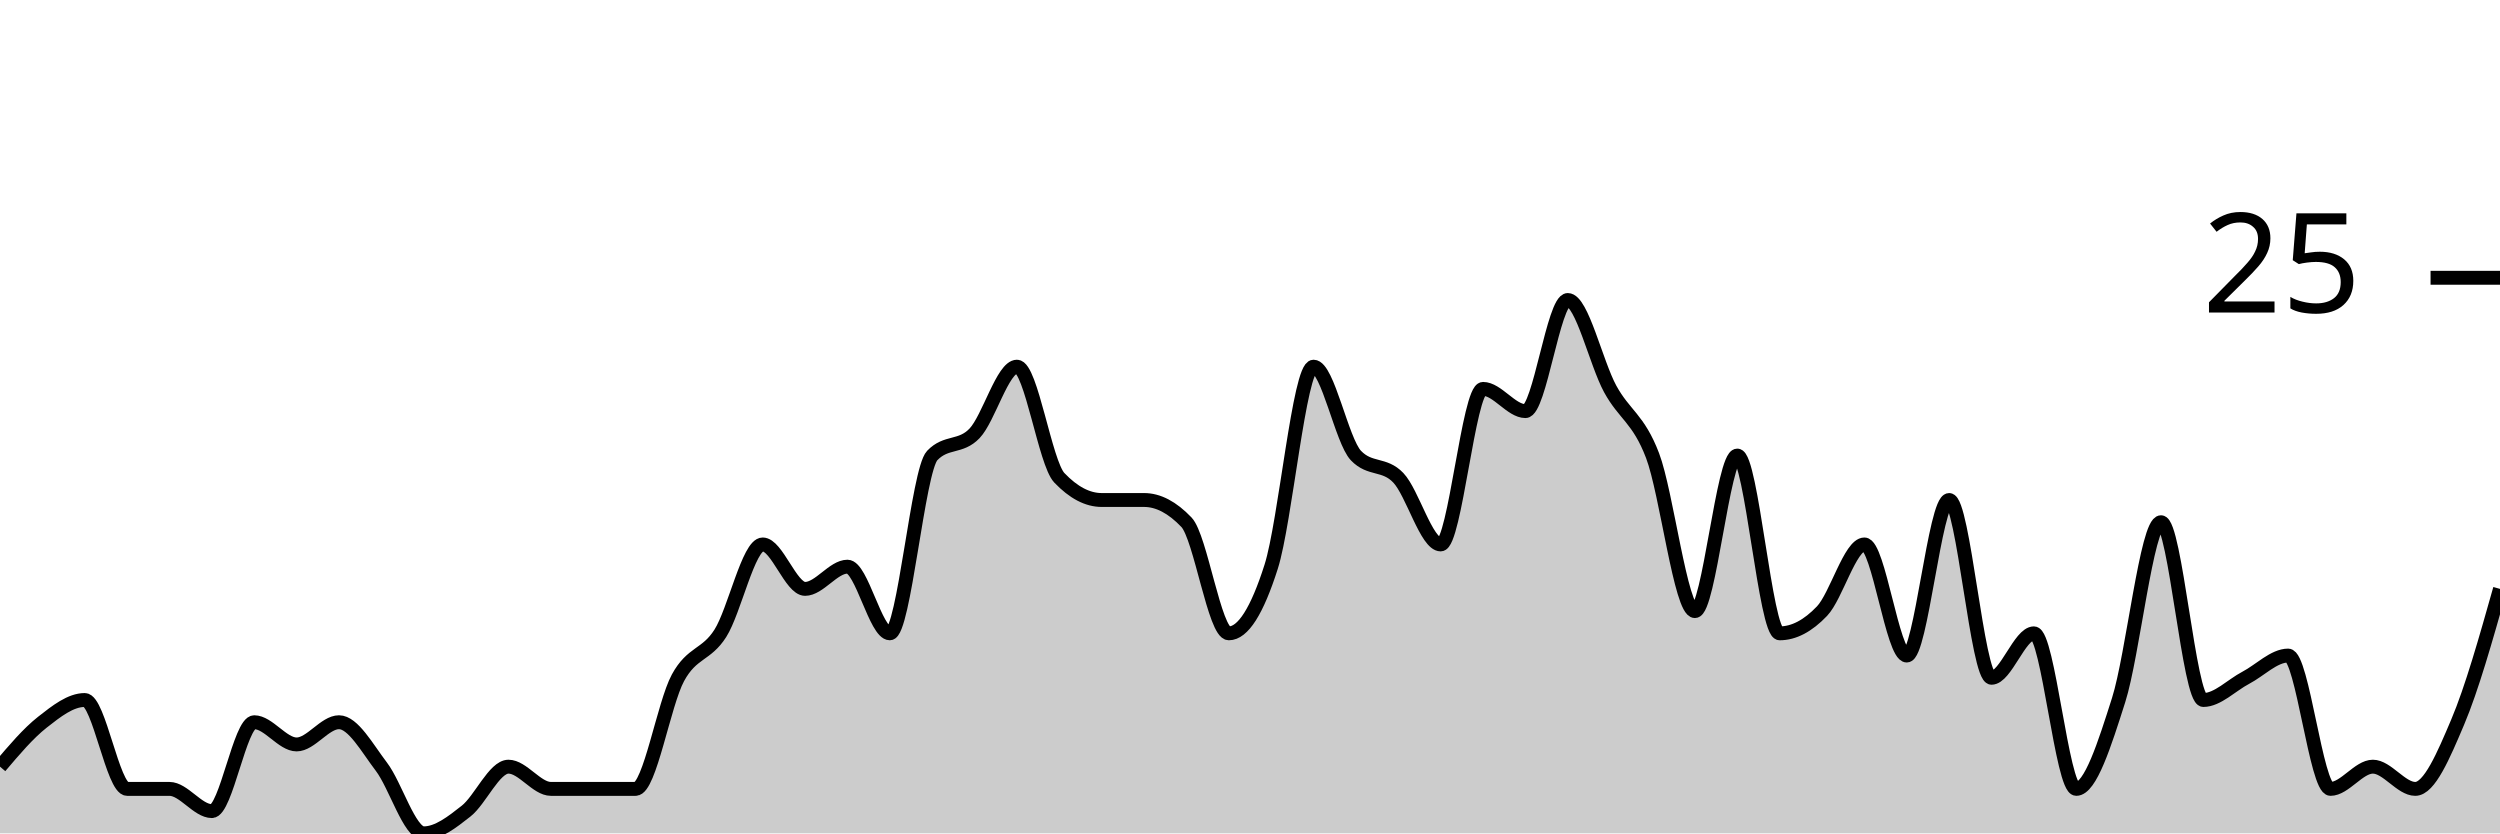
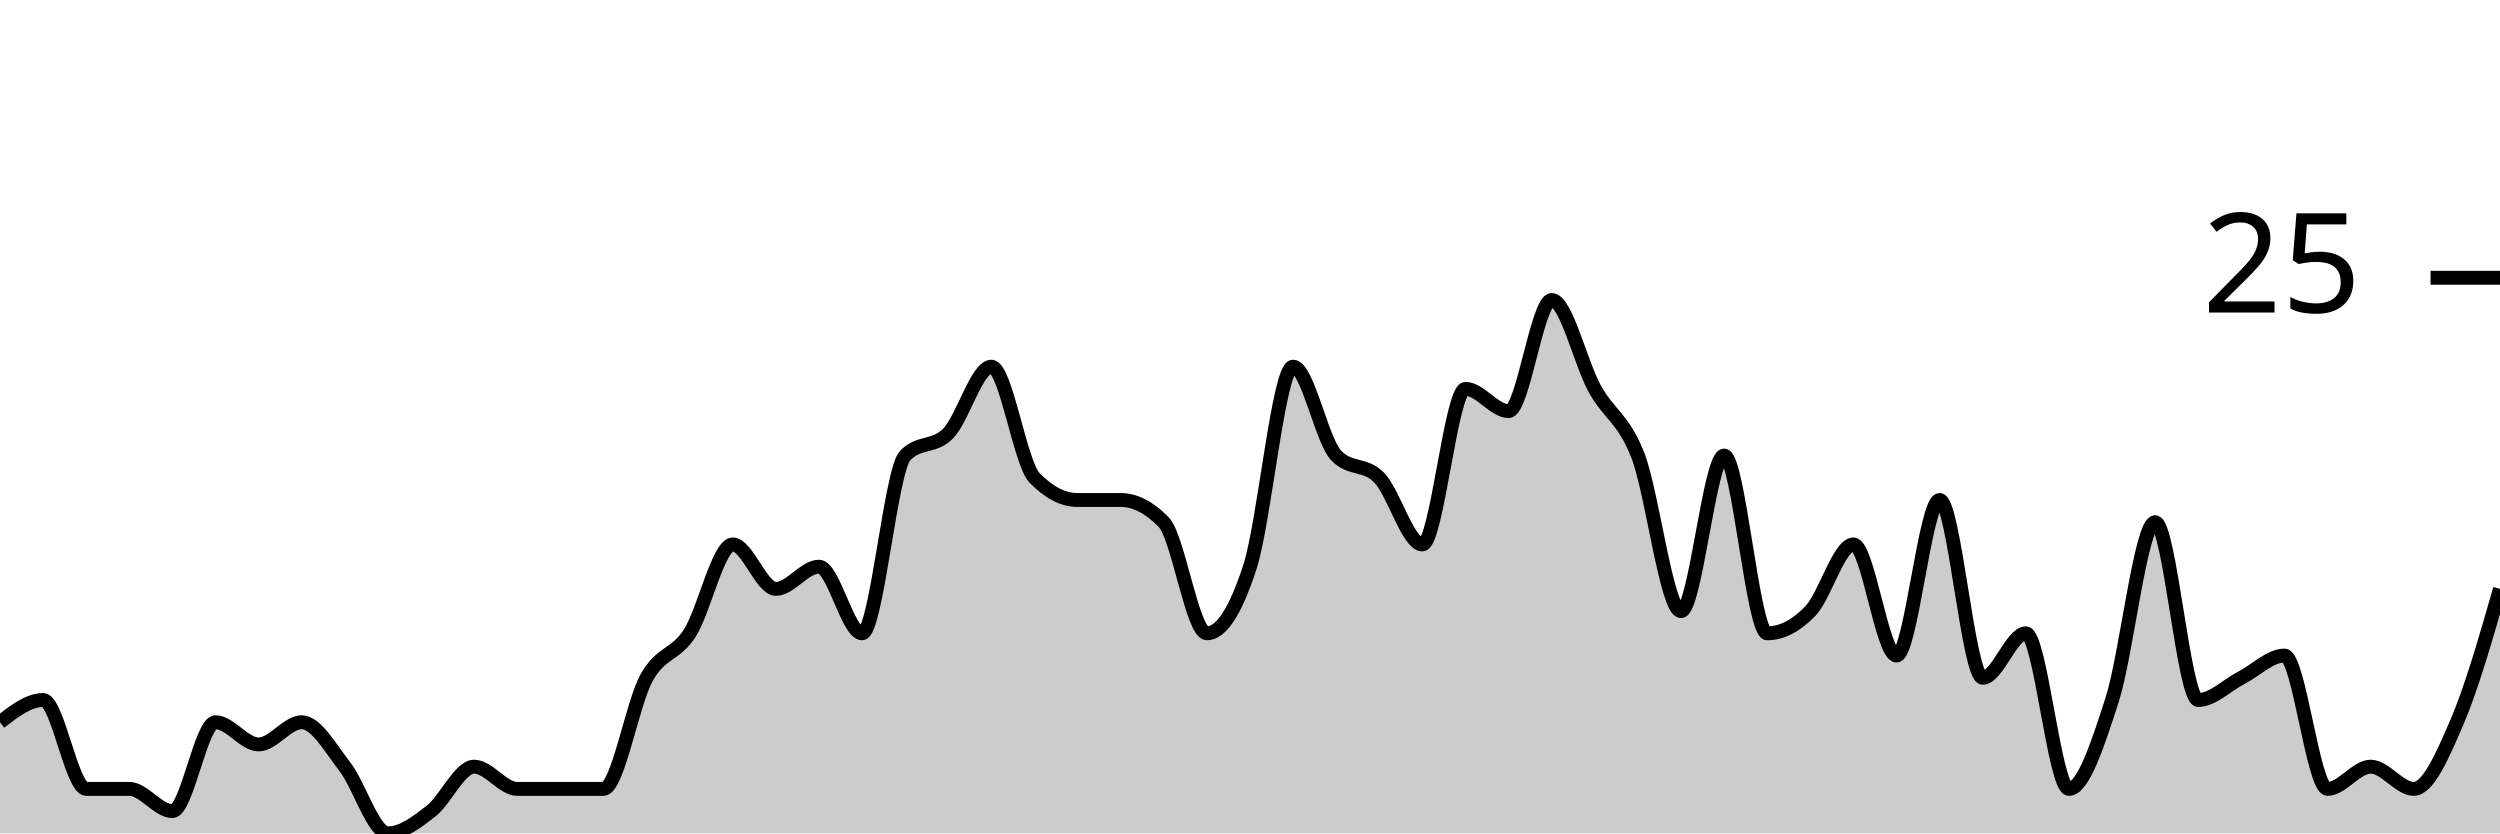
<svg xmlns="http://www.w3.org/2000/svg" viewBox="0 0 180 60">
  <g transform="translate(0,20)">
-     <path class="area" fill="rgba(0, 0, 0, 0.2)" d="M0,35.2C1.017,34,2.034,32.8,3.051,32C4.068,31.2,5.085,30.4,6.102,30.4C7.119,30.4,8.136,36.8,9.153,36.8C10.169,36.8,11.186,36.8,12.203,36.8C13.22,36.8,14.237,38.4,15.254,38.4C16.271,38.4,17.288,32,18.305,32C19.322,32,20.339,33.6,21.356,33.6C22.373,33.6,23.39,32,24.407,32C25.424,32,26.441,33.867,27.458,35.2C28.475,36.533,29.492,40,30.508,40C31.525,40,32.542,39.2,33.559,38.4C34.576,37.6,35.593,35.2,36.61,35.2C37.627,35.2,38.644,36.8,39.661,36.8C40.678,36.8,41.695,36.8,42.712,36.8C43.729,36.8,44.746,36.8,45.763,36.8C46.78,36.8,47.797,30.667,48.814,28.8C49.831,26.933,50.847,27.2,51.864,25.6C52.881,24,53.898,19.2,54.915,19.2C55.932,19.2,56.949,22.4,57.966,22.4C58.983,22.4,60,20.8,61.017,20.8C62.034,20.8,63.051,25.6,64.068,25.6C65.085,25.6,66.102,13.867,67.119,12.8C68.136,11.733,69.153,12.267,70.169,11.2C71.186,10.133,72.203,6.4,73.22,6.4C74.237,6.4,75.254,13.333,76.271,14.4C77.288,15.467,78.305,16,79.322,16C80.339,16,81.356,16,82.373,16C83.39,16,84.407,16.533,85.424,17.6C86.441,18.667,87.458,25.6,88.475,25.6C89.492,25.6,90.508,24,91.525,20.8C92.542,17.6,93.559,6.4,94.576,6.4C95.593,6.4,96.61,11.733,97.627,12.8C98.644,13.867,99.661,13.333,100.678,14.4C101.695,15.467,102.712,19.2,103.729,19.2C104.746,19.2,105.763,8,106.78,8C107.797,8,108.814,9.6,109.831,9.6C110.847,9.6,111.864,1.6,112.881,1.6C113.898,1.6,114.915,6.133,115.932,8C116.949,9.867,117.966,10.133,118.983,12.8C120,15.467,121.017,24,122.034,24C123.051,24,124.068,12.8,125.085,12.8C126.102,12.8,127.119,25.6,128.136,25.6C129.153,25.6,130.169,25.067,131.186,24C132.203,22.933,133.22,19.2,134.237,19.2C135.254,19.2,136.271,27.2,137.288,27.2C138.305,27.2,139.322,16,140.339,16C141.356,16,142.373,28.8,143.39,28.8C144.407,28.8,145.424,25.6,146.441,25.6C147.458,25.6,148.475,36.8,149.492,36.8C150.508,36.8,151.525,33.6,152.542,30.4C153.559,27.2,154.576,17.6,155.593,17.6C156.61,17.6,157.627,30.4,158.644,30.4C159.661,30.4,160.678,29.333,161.695,28.8C162.712,28.267,163.729,27.2,164.746,27.2C165.763,27.2,166.78,36.8,167.797,36.8C168.814,36.8,169.831,35.2,170.847,35.2C171.864,35.2,172.881,36.8,173.898,36.8C174.915,36.8,175.932,34.4,176.949,32C177.966,29.6,178.983,26,180,22.4L180,40C178.983,40,177.966,40,176.949,40C175.932,40,174.915,40,173.898,40C172.881,40,171.864,40,170.847,40C169.831,40,168.814,40,167.797,40C166.78,40,165.763,40,164.746,40C163.729,40,162.712,40,161.695,40C160.678,40,159.661,40,158.644,40C157.627,40,156.61,40,155.593,40C154.576,40,153.559,40,152.542,40C151.525,40,150.508,40,149.492,40C148.475,40,147.458,40,146.441,40C145.424,40,144.407,40,143.39,40C142.373,40,141.356,40,140.339,40C139.322,40,138.305,40,137.288,40C136.271,40,135.254,40,134.237,40C133.22,40,132.203,40,131.186,40C130.169,40,129.153,40,128.136,40C127.119,40,126.102,40,125.085,40C124.068,40,123.051,40,122.034,40C121.017,40,120,40,118.983,40C117.966,40,116.949,40,115.932,40C114.915,40,113.898,40,112.881,40C111.864,40,110.847,40,109.831,40C108.814,40,107.797,40,106.78,40C105.763,40,104.746,40,103.729,40C102.712,40,101.695,40,100.678,40C99.661,40,98.644,40,97.627,40C96.61,40,95.593,40,94.576,40C93.559,40,92.542,40,91.525,40C90.508,40,89.492,40,88.475,40C87.458,40,86.441,40,85.424,40C84.407,40,83.39,40,82.373,40C81.356,40,80.339,40,79.322,40C78.305,40,77.288,40,76.271,40C75.254,40,74.237,40,73.22,40C72.203,40,71.186,40,70.169,40C69.153,40,68.136,40,67.119,40C66.102,40,65.085,40,64.068,40C63.051,40,62.034,40,61.017,40C60,40,58.983,40,57.966,40C56.949,40,55.932,40,54.915,40C53.898,40,52.881,40,51.864,40C50.847,40,49.831,40,48.814,40C47.797,40,46.78,40,45.763,40C44.746,40,43.729,40,42.712,40C41.695,40,40.678,40,39.661,40C38.644,40,37.627,40,36.61,40C35.593,40,34.576,40,33.559,40C32.542,40,31.525,40,30.508,40C29.492,40,28.475,40,27.458,40C26.441,40,25.424,40,24.407,40C23.39,40,22.373,40,21.356,40C20.339,40,19.322,40,18.305,40C17.288,40,16.271,40,15.254,40C14.237,40,13.22,40,12.203,40C11.186,40,10.169,40,9.153,40C8.136,40,7.119,40,6.102,40C5.085,40,4.068,40,3.051,40C2.034,40,1.017,40,0,40Z" />
-     <path class="line" stroke="black" fill="none" d="M0,35.2C1.017,34,2.034,32.8,3.051,32C4.068,31.2,5.085,30.4,6.102,30.4C7.119,30.4,8.136,36.8,9.153,36.8C10.169,36.8,11.186,36.8,12.203,36.8C13.22,36.8,14.237,38.4,15.254,38.4C16.271,38.4,17.288,32,18.305,32C19.322,32,20.339,33.6,21.356,33.6C22.373,33.6,23.39,32,24.407,32C25.424,32,26.441,33.867,27.458,35.2C28.475,36.533,29.492,40,30.508,40C31.525,40,32.542,39.2,33.559,38.4C34.576,37.6,35.593,35.2,36.61,35.2C37.627,35.2,38.644,36.8,39.661,36.8C40.678,36.8,41.695,36.8,42.712,36.8C43.729,36.8,44.746,36.8,45.763,36.8C46.78,36.8,47.797,30.667,48.814,28.8C49.831,26.933,50.847,27.2,51.864,25.6C52.881,24,53.898,19.2,54.915,19.2C55.932,19.2,56.949,22.4,57.966,22.4C58.983,22.4,60,20.8,61.017,20.8C62.034,20.8,63.051,25.6,64.068,25.6C65.085,25.6,66.102,13.867,67.119,12.8C68.136,11.733,69.153,12.267,70.169,11.2C71.186,10.133,72.203,6.4,73.22,6.4C74.237,6.4,75.254,13.333,76.271,14.4C77.288,15.467,78.305,16,79.322,16C80.339,16,81.356,16,82.373,16C83.39,16,84.407,16.533,85.424,17.6C86.441,18.667,87.458,25.6,88.475,25.6C89.492,25.6,90.508,24,91.525,20.8C92.542,17.6,93.559,6.4,94.576,6.4C95.593,6.4,96.61,11.733,97.627,12.8C98.644,13.867,99.661,13.333,100.678,14.4C101.695,15.467,102.712,19.2,103.729,19.2C104.746,19.2,105.763,8,106.78,8C107.797,8,108.814,9.6,109.831,9.6C110.847,9.6,111.864,1.6,112.881,1.6C113.898,1.6,114.915,6.133,115.932,8C116.949,9.867,117.966,10.133,118.983,12.8C120,15.467,121.017,24,122.034,24C123.051,24,124.068,12.8,125.085,12.8C126.102,12.8,127.119,25.6,128.136,25.6C129.153,25.6,130.169,25.067,131.186,24C132.203,22.933,133.22,19.2,134.237,19.2C135.254,19.2,136.271,27.2,137.288,27.2C138.305,27.2,139.322,16,140.339,16C141.356,16,142.373,28.8,143.39,28.8C144.407,28.8,145.424,25.6,146.441,25.6C147.458,25.6,148.475,36.8,149.492,36.8C150.508,36.8,151.525,33.6,152.542,30.4C153.559,27.2,154.576,17.6,155.593,17.6C156.61,17.6,157.627,30.4,158.644,30.4C159.661,30.4,160.678,29.333,161.695,28.8C162.712,28.267,163.729,27.2,164.746,27.2C165.763,27.2,166.78,36.8,167.797,36.8C168.814,36.8,169.831,35.2,170.847,35.2C171.864,35.2,172.881,36.8,173.898,36.8C174.915,36.8,175.932,34.4,176.949,32C177.966,29.6,178.983,26,180,22.4" />
+     <path class="area" fill="rgba(0, 0, 0, 0.2)" d="M0,32C1.034,31.2,2.069,30.4,3.103,30.4C4.138,30.4,5.172,36.8,6.207,36.8C7.241,36.8,8.276,36.8,9.31,36.8C10.345,36.8,11.379,38.4,12.414,38.4C13.448,38.4,14.483,32,15.517,32C16.552,32,17.586,33.6,18.621,33.6C19.655,33.6,20.69,32,21.724,32C22.759,32,23.793,33.867,24.828,35.2C25.862,36.533,26.897,40,27.931,40C28.966,40,30,39.2,31.034,38.4C32.069,37.6,33.103,35.2,34.138,35.2C35.172,35.2,36.207,36.8,37.241,36.8C38.276,36.8,39.31,36.8,40.345,36.8C41.379,36.8,42.414,36.8,43.448,36.8C44.483,36.8,45.517,30.667,46.552,28.8C47.586,26.933,48.621,27.2,49.655,25.6C50.69,24,51.724,19.2,52.759,19.2C53.793,19.2,54.828,22.4,55.862,22.4C56.897,22.4,57.931,20.8,58.966,20.8C60,20.8,61.034,25.6,62.069,25.6C63.103,25.6,64.138,13.867,65.172,12.8C66.207,11.733,67.241,12.267,68.276,11.2C69.31,10.133,70.345,6.4,71.379,6.4C72.414,6.4,73.448,13.333,74.483,14.4C75.517,15.467,76.552,16,77.586,16C78.621,16,79.655,16,80.69,16C81.724,16,82.759,16.533,83.793,17.6C84.828,18.667,85.862,25.6,86.897,25.6C87.931,25.6,88.966,24,90,20.8C91.034,17.6,92.069,6.4,93.103,6.4C94.138,6.4,95.172,11.733,96.207,12.8C97.241,13.867,98.276,13.333,99.31,14.4C100.345,15.467,101.379,19.2,102.414,19.2C103.448,19.2,104.483,8,105.517,8C106.552,8,107.586,9.6,108.621,9.6C109.655,9.6,110.69,1.6,111.724,1.6C112.759,1.6,113.793,6.133,114.828,8C115.862,9.867,116.897,10.133,117.931,12.8C118.966,15.467,120,24,121.034,24C122.069,24,123.103,12.8,124.138,12.8C125.172,12.8,126.207,25.6,127.241,25.6C128.276,25.6,129.31,25.067,130.345,24C131.379,22.933,132.414,19.2,133.448,19.2C134.483,19.2,135.517,27.2,136.552,27.2C137.586,27.2,138.621,16,139.655,16C140.69,16,141.724,28.8,142.759,28.8C143.793,28.8,144.828,25.6,145.862,25.6C146.897,25.6,147.931,36.8,148.966,36.8C150,36.8,151.034,33.6,152.069,30.4C153.103,27.2,154.138,17.6,155.172,17.6C156.207,17.6,157.241,30.4,158.276,30.4C159.31,30.4,160.345,29.333,161.379,28.8C162.414,28.267,163.448,27.2,164.483,27.2C165.517,27.2,166.552,36.8,167.586,36.8C168.621,36.8,169.655,35.2,170.69,35.2C171.724,35.2,172.759,36.8,173.793,36.8C174.828,36.8,175.862,34.4,176.897,32C177.931,29.6,178.966,26,180,22.4L180,40C178.966,40,177.931,40,176.897,40C175.862,40,174.828,40,173.793,40C172.759,40,171.724,40,170.69,40C169.655,40,168.621,40,167.586,40C166.552,40,165.517,40,164.483,40C163.448,40,162.414,40,161.379,40C160.345,40,159.31,40,158.276,40C157.241,40,156.207,40,155.172,40C154.138,40,153.103,40,152.069,40C151.034,40,150,40,148.966,40C147.931,40,146.897,40,145.862,40C144.828,40,143.793,40,142.759,40C141.724,40,140.69,40,139.655,40C138.621,40,137.586,40,136.552,40C135.517,40,134.483,40,133.448,40C132.414,40,131.379,40,130.345,40C129.31,40,128.276,40,127.241,40C126.207,40,125.172,40,124.138,40C123.103,40,122.069,40,121.034,40C120,40,118.966,40,117.931,40C116.897,40,115.862,40,114.828,40C113.793,40,112.759,40,111.724,40C110.69,40,109.655,40,108.621,40C107.586,40,106.552,40,105.517,40C104.483,40,103.448,40,102.414,40C101.379,40,100.345,40,99.31,40C98.276,40,97.241,40,96.207,40C95.172,40,94.138,40,93.103,40C92.069,40,91.034,40,90,40C88.966,40,87.931,40,86.897,40C85.862,40,84.828,40,83.793,40C82.759,40,81.724,40,80.69,40C79.655,40,78.621,40,77.586,40C76.552,40,75.517,40,74.483,40C73.448,40,72.414,40,71.379,40C70.345,40,69.31,40,68.276,40C67.241,40,66.207,40,65.172,40C64.138,40,63.103,40,62.069,40C61.034,40,60,40,58.966,40C57.931,40,56.897,40,55.862,40C54.828,40,53.793,40,52.759,40C51.724,40,50.69,40,49.655,40C48.621,40,47.586,40,46.552,40C45.517,40,44.483,40,43.448,40C42.414,40,41.379,40,40.345,40C39.31,40,38.276,40,37.241,40C36.207,40,35.172,40,34.138,40C33.103,40,32.069,40,31.034,40C30,40,28.966,40,27.931,40C26.897,40,25.862,40,24.828,40C23.793,40,22.759,40,21.724,40C20.69,40,19.655,40,18.621,40C17.586,40,16.552,40,15.517,40C14.483,40,13.448,40,12.414,40C11.379,40,10.345,40,9.31,40C8.276,40,7.241,40,6.207,40C5.172,40,4.138,40,3.103,40C2.069,40,1.034,40,0,40Z" />
+     <path class="line" stroke="black" fill="none" d="M0,32C1.034,31.2,2.069,30.4,3.103,30.4C4.138,30.4,5.172,36.8,6.207,36.8C7.241,36.8,8.276,36.8,9.31,36.8C10.345,36.8,11.379,38.4,12.414,38.4C13.448,38.4,14.483,32,15.517,32C16.552,32,17.586,33.6,18.621,33.6C19.655,33.6,20.69,32,21.724,32C22.759,32,23.793,33.867,24.828,35.2C25.862,36.533,26.897,40,27.931,40C28.966,40,30,39.2,31.034,38.4C32.069,37.6,33.103,35.2,34.138,35.2C35.172,35.2,36.207,36.8,37.241,36.8C38.276,36.8,39.31,36.8,40.345,36.8C41.379,36.8,42.414,36.8,43.448,36.8C44.483,36.8,45.517,30.667,46.552,28.8C47.586,26.933,48.621,27.2,49.655,25.6C50.69,24,51.724,19.2,52.759,19.2C53.793,19.2,54.828,22.4,55.862,22.4C56.897,22.4,57.931,20.8,58.966,20.8C60,20.8,61.034,25.6,62.069,25.6C63.103,25.6,64.138,13.867,65.172,12.8C66.207,11.733,67.241,12.267,68.276,11.2C69.31,10.133,70.345,6.4,71.379,6.4C72.414,6.4,73.448,13.333,74.483,14.4C75.517,15.467,76.552,16,77.586,16C78.621,16,79.655,16,80.69,16C81.724,16,82.759,16.533,83.793,17.6C84.828,18.667,85.862,25.6,86.897,25.6C87.931,25.6,88.966,24,90,20.8C91.034,17.6,92.069,6.4,93.103,6.4C94.138,6.4,95.172,11.733,96.207,12.8C97.241,13.867,98.276,13.333,99.31,14.4C100.345,15.467,101.379,19.2,102.414,19.2C103.448,19.2,104.483,8,105.517,8C106.552,8,107.586,9.6,108.621,9.6C109.655,9.6,110.69,1.6,111.724,1.6C112.759,1.6,113.793,6.133,114.828,8C115.862,9.867,116.897,10.133,117.931,12.8C118.966,15.467,120,24,121.034,24C122.069,24,123.103,12.8,124.138,12.8C125.172,12.8,126.207,25.6,127.241,25.6C128.276,25.6,129.31,25.067,130.345,24C131.379,22.933,132.414,19.2,133.448,19.2C134.483,19.2,135.517,27.2,136.552,27.2C137.586,27.2,138.621,16,139.655,16C140.69,16,141.724,28.8,142.759,28.8C143.793,28.8,144.828,25.6,145.862,25.6C146.897,25.6,147.931,36.8,148.966,36.8C150,36.8,151.034,33.6,152.069,30.4C153.103,27.2,154.138,17.6,155.172,17.6C156.207,17.6,157.241,30.4,158.276,30.4C159.31,30.4,160.345,29.333,161.379,28.8C162.414,28.267,163.448,27.2,164.483,27.2C165.517,27.2,166.552,36.8,167.586,36.8C168.621,36.8,169.655,35.2,170.69,35.2C171.724,35.2,172.759,36.8,173.793,36.8C174.828,36.8,175.862,34.4,176.897,32C177.931,29.6,178.966,26,180,22.4" />
    <path class="axis-ceiling" stroke-width="1" stroke="black" fill="none" d="M175,0L180,0" />
    <text class="axis-ceiling-label" font-family="sans-serif" text-anchor="end" font-size="10px" x="170" y="2.5">25</text>
  </g>
</svg>
